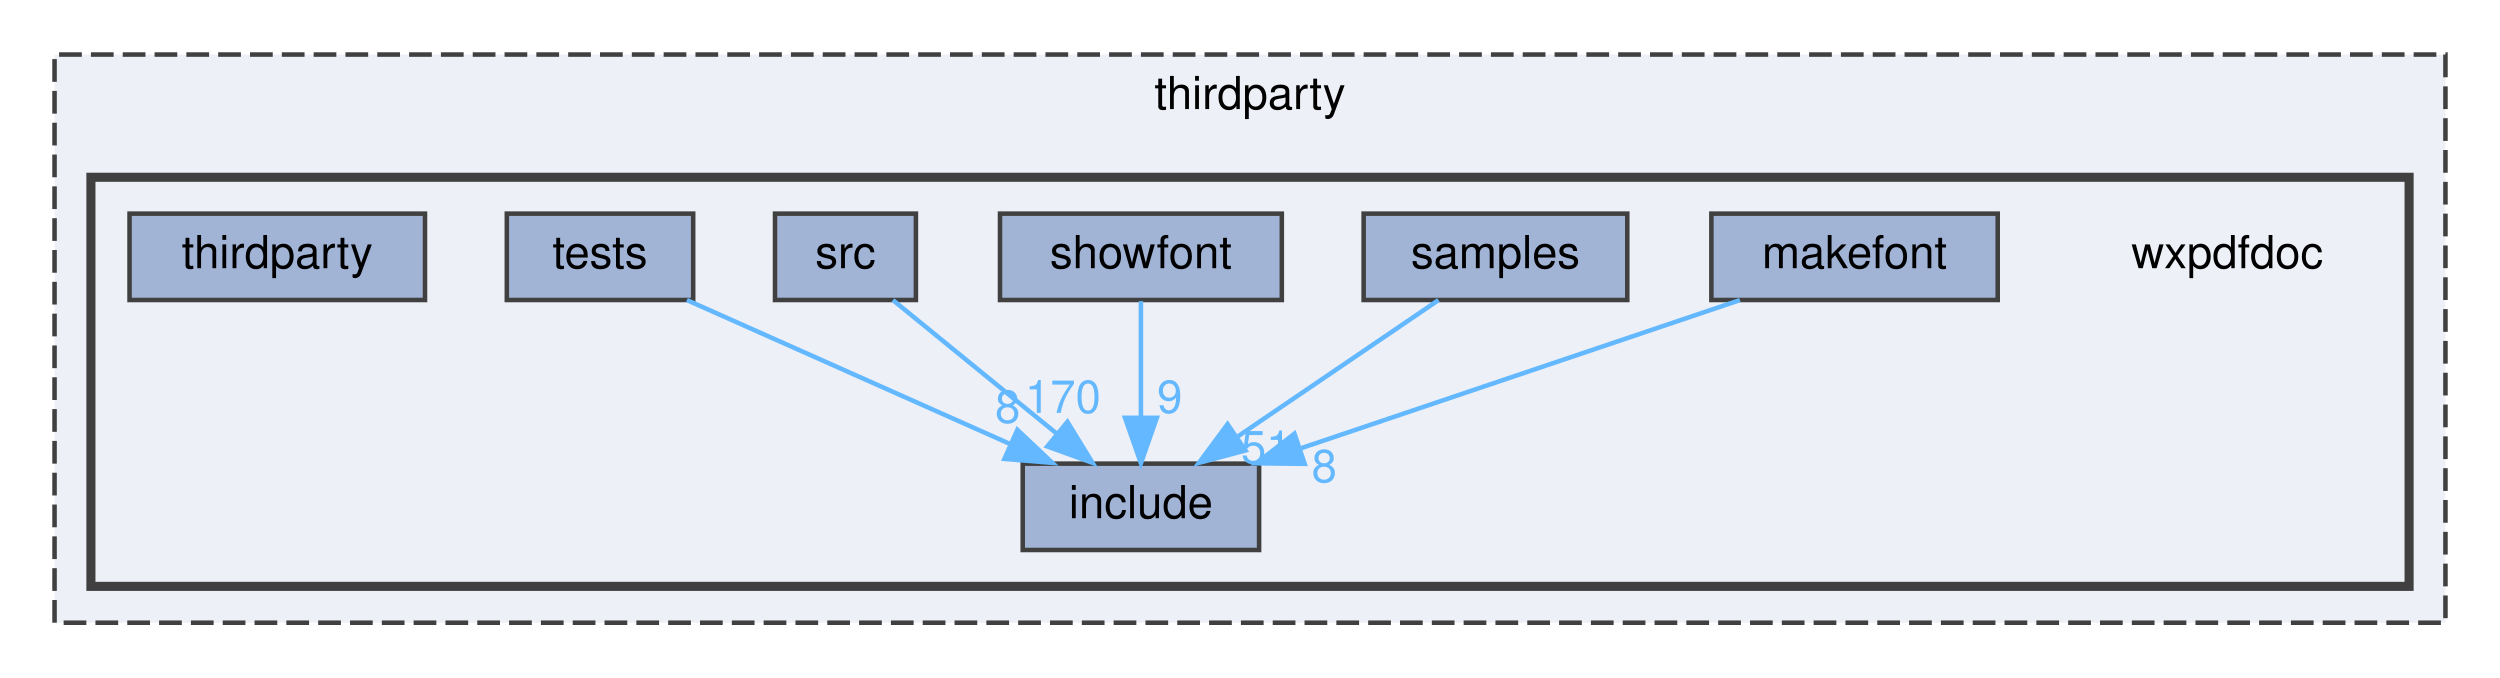
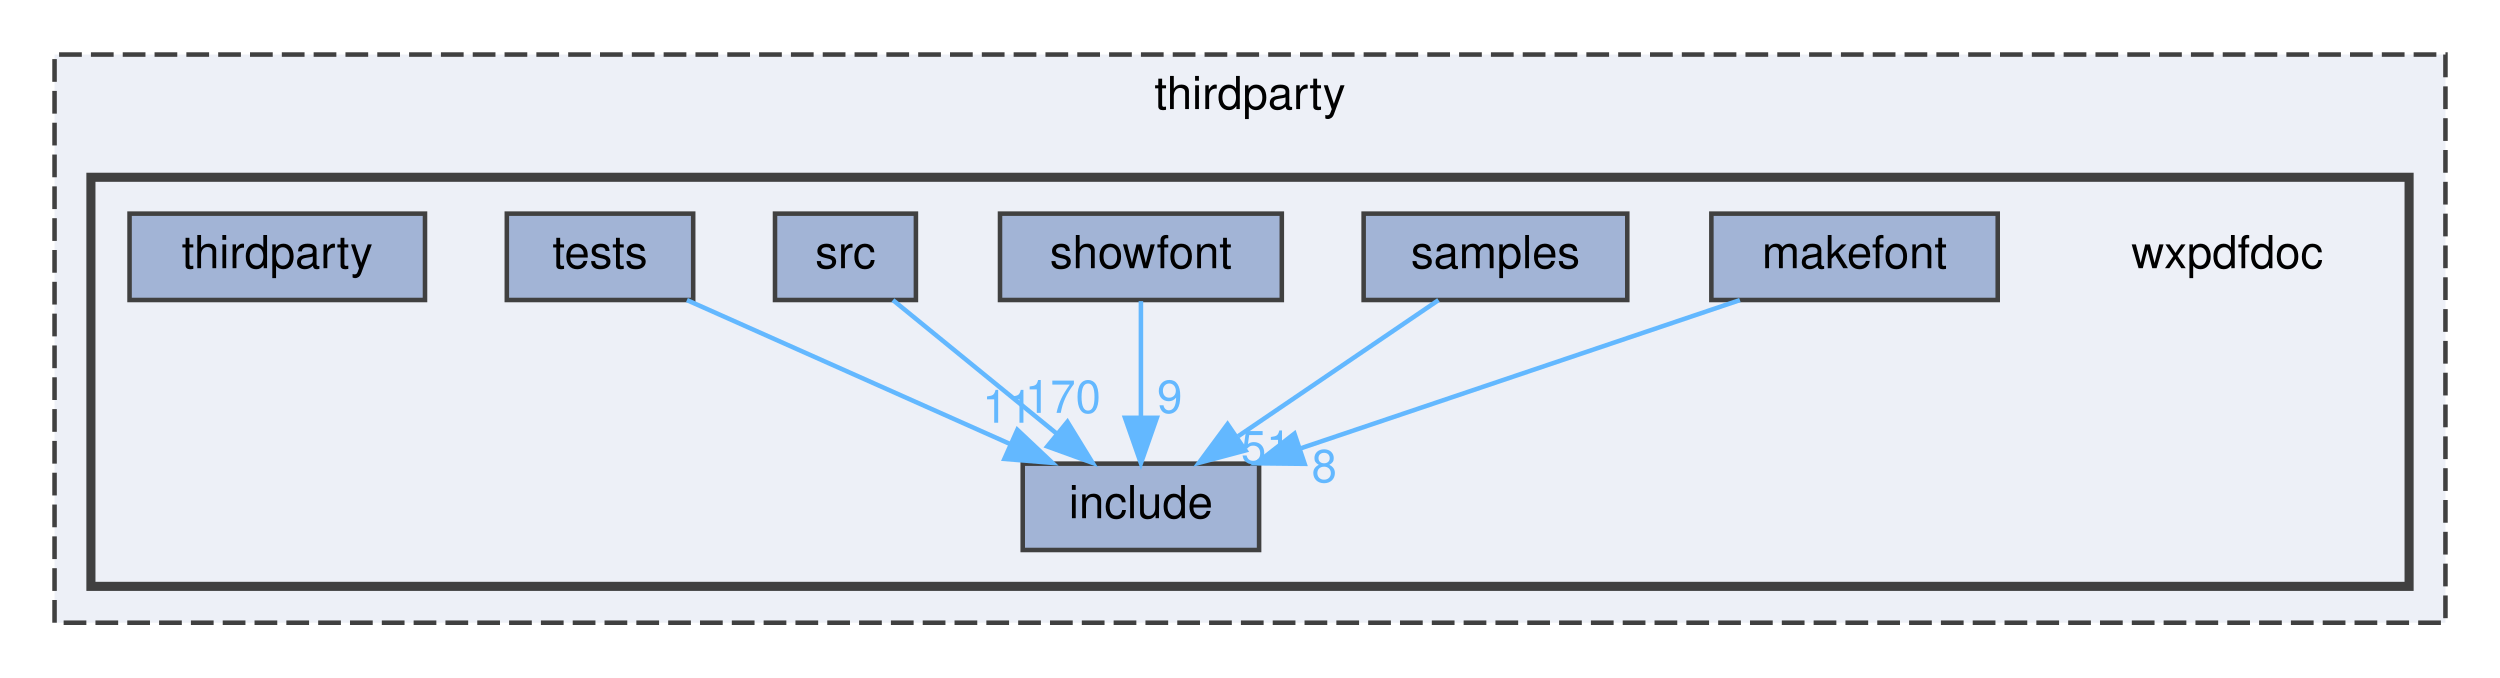
<svg xmlns="http://www.w3.org/2000/svg" xmlns:xlink="http://www.w3.org/1999/xlink" width="550pt" height="149pt" viewBox="0.00 0.00 550.00 149.00">
  <g id="graph0" class="graph" transform="scale(1 1) rotate(0) translate(4 145)">
    <g id="clust1" class="cluster">
      <g id="a_clust1">
        <a xlink:href="dir_7f51fab15f37f4c20c90b1af38889ac7.html" target="_top" xlink:title="thirdparty">
          <polygon fill="#edf0f7" stroke="#404040" stroke-dasharray="5,2" points="8,-8 8,-133 534,-133 534,-8 8,-8" />
          <text text-anchor="middle" x="271" y="-121" font-family="Helvetica,sans-Serif" font-size="10.00">thirdparty</text>
        </a>
      </g>
    </g>
    <g id="clust2" class="cluster">
      <g id="a_clust2">
        <a xlink:href="dir_d171dce3ab72db4741a7c2eaedd7c754.html" target="_top">
          <polygon fill="#edf0f7" stroke="#404040" stroke-width="2" points="16,-16 16,-106 526,-106 526,-16 16,-16" />
        </a>
      </g>
    </g>
    <g id="node1" class="node">
      <text text-anchor="middle" x="486" y="-86" font-family="Helvetica,sans-Serif" font-size="10.00">wxpdfdoc</text>
    </g>
    <g id="node2" class="node">
      <g id="a_node2">
        <a xlink:href="dir_15df78ceafe7ca80de617849a13dc891.html" target="_top" xlink:title="include">
          <polygon fill="#a2b4d6" stroke="#404040" points="273,-43 221,-43 221,-24 273,-24 273,-43" />
          <text text-anchor="middle" x="247" y="-31" font-family="Helvetica,sans-Serif" font-size="10.00">include</text>
        </a>
      </g>
    </g>
    <g id="node3" class="node">
      <g id="a_node3">
        <a xlink:href="dir_d786547baf1d6118465ebb31aeb796e9.html" target="_top" xlink:title="makefont">
          <polygon fill="#a2b4d6" stroke="#404040" points="435.5,-98 372.5,-98 372.5,-79 435.5,-79 435.5,-98" />
          <text text-anchor="middle" x="404" y="-86" font-family="Helvetica,sans-Serif" font-size="10.00">makefont</text>
        </a>
      </g>
    </g>
    <g id="edge1" class="edge">
      <path fill="none" stroke="#63b8ff" d="M378.78,-78.98C352.64,-70.16 311.6,-56.31 282.27,-46.41" />
      <polygon fill="#63b8ff" stroke="#63b8ff" points="283.02,-42.96 272.42,-43.08 280.78,-49.6 283.02,-42.96" />
      <g id="a_edge1-headlabel">
        <a xlink:href="dir_000038_000030.html" target="_top" xlink:title="8">
          <text text-anchor="middle" x="287.33" y="-38.92" font-family="Helvetica,sans-Serif" font-size="10.00" fill="#63b8ff">8</text>
        </a>
      </g>
    </g>
    <g id="node4" class="node">
      <g id="a_node4">
        <a xlink:href="dir_713c6d9d31d10efa37233c1328bec3fe.html" target="_top" xlink:title="samples">
          <polygon fill="#a2b4d6" stroke="#404040" points="354,-98 296,-98 296,-79 354,-79 354,-98" />
          <text text-anchor="middle" x="325" y="-86" font-family="Helvetica,sans-Serif" font-size="10.00">samples</text>
        </a>
      </g>
    </g>
    <g id="edge2" class="edge">
      <path fill="none" stroke="#63b8ff" d="M312.47,-78.98C300.6,-70.92 282.54,-58.65 268.39,-49.03" />
      <polygon fill="#63b8ff" stroke="#63b8ff" points="270,-45.9 259.76,-43.17 266.06,-51.69 270,-45.9" />
      <g id="a_edge2-headlabel">
        <a xlink:href="dir_000049_000030.html" target="_top" xlink:title="51">
          <text text-anchor="middle" x="274.57" y="-43.07" font-family="Helvetica,sans-Serif" font-size="10.00" fill="#63b8ff">51</text>
        </a>
      </g>
    </g>
    <g id="node5" class="node">
      <g id="a_node5">
        <a xlink:href="dir_3140a57e3258c5836605b41d25b39db3.html" target="_top" xlink:title="showfont">
          <polygon fill="#a2b4d6" stroke="#404040" points="278,-98 216,-98 216,-79 278,-79 278,-98" />
          <text text-anchor="middle" x="247" y="-86" font-family="Helvetica,sans-Serif" font-size="10.00">showfont</text>
        </a>
      </g>
    </g>
    <g id="edge3" class="edge">
      <path fill="none" stroke="#63b8ff" d="M247,-78.75C247,-71.8 247,-61.85 247,-53.13" />
      <polygon fill="#63b8ff" stroke="#63b8ff" points="250.5,-53.09 247,-43.09 243.5,-53.09 250.5,-53.09" />
      <g id="a_edge3-headlabel">
        <a xlink:href="dir_000051_000030.html" target="_top" xlink:title="9">
          <text text-anchor="middle" x="253.34" y="-54.18" font-family="Helvetica,sans-Serif" font-size="10.00" fill="#63b8ff">9</text>
        </a>
      </g>
    </g>
    <g id="node6" class="node">
      <g id="a_node6">
        <a xlink:href="dir_f5f373a3b88e61804263e8601ce268b7.html" target="_top" xlink:title="src">
          <polygon fill="#a2b4d6" stroke="#404040" points="197.5,-98 166.5,-98 166.5,-79 197.5,-79 197.5,-98" />
          <text text-anchor="middle" x="182" y="-86" font-family="Helvetica,sans-Serif" font-size="10.00">src</text>
        </a>
      </g>
    </g>
    <g id="edge4" class="edge">
      <path fill="none" stroke="#63b8ff" d="M192.44,-78.98C202.15,-71.07 216.82,-59.11 228.5,-49.58" />
      <polygon fill="#63b8ff" stroke="#63b8ff" points="230.83,-52.2 236.37,-43.17 226.4,-46.78 230.83,-52.2" />
      <g id="a_edge4-headlabel">
        <a xlink:href="dir_000054_000030.html" target="_top" xlink:title="170">
          <text text-anchor="middle" x="229.84" y="-54.17" font-family="Helvetica,sans-Serif" font-size="10.00" fill="#63b8ff">170</text>
        </a>
      </g>
    </g>
    <g id="node7" class="node">
      <g id="a_node7">
        <a xlink:href="dir_c0997054d246954b4386c52756e9db9d.html" target="_top" xlink:title="tests">
          <polygon fill="#a2b4d6" stroke="#404040" points="148.5,-98 107.5,-98 107.5,-79 148.5,-79 148.5,-98" />
          <text text-anchor="middle" x="128" y="-86" font-family="Helvetica,sans-Serif" font-size="10.00">tests</text>
        </a>
      </g>
    </g>
    <g id="edge5" class="edge">
      <path fill="none" stroke="#63b8ff" d="M147.12,-78.98C166.35,-70.42 196.23,-57.11 218.31,-47.28" />
      <polygon fill="#63b8ff" stroke="#63b8ff" points="219.82,-50.44 227.53,-43.17 216.97,-44.04 219.82,-50.44" />
      <g id="a_edge5-headlabel">
-         <a xlink:href="dir_000058_000030.html" target="_top" xlink:title="8">
-           <text text-anchor="middle" x="217.69" y="-51.99" font-family="Helvetica,sans-Serif" font-size="10.00" fill="#63b8ff">8</text>
+         <a xlink:href="dir_000058_000030.html" target="_top" xlink:title="11">
+           <text text-anchor="middle" x="217.69" y="-51.99" font-family="Helvetica,sans-Serif" font-size="10.00" fill="#63b8ff">11</text>
        </a>
      </g>
    </g>
    <g id="node8" class="node">
      <g id="a_node8">
        <a xlink:href="dir_a7ead5e06dc095e967aec2a9a366bf9b.html" target="_top" xlink:title="thirdparty">
          <polygon fill="#a2b4d6" stroke="#404040" points="89.5,-98 24.5,-98 24.5,-79 89.5,-79 89.5,-98" />
          <text text-anchor="middle" x="57" y="-86" font-family="Helvetica,sans-Serif" font-size="10.00">thirdparty</text>
        </a>
      </g>
    </g>
  </g>
</svg>
